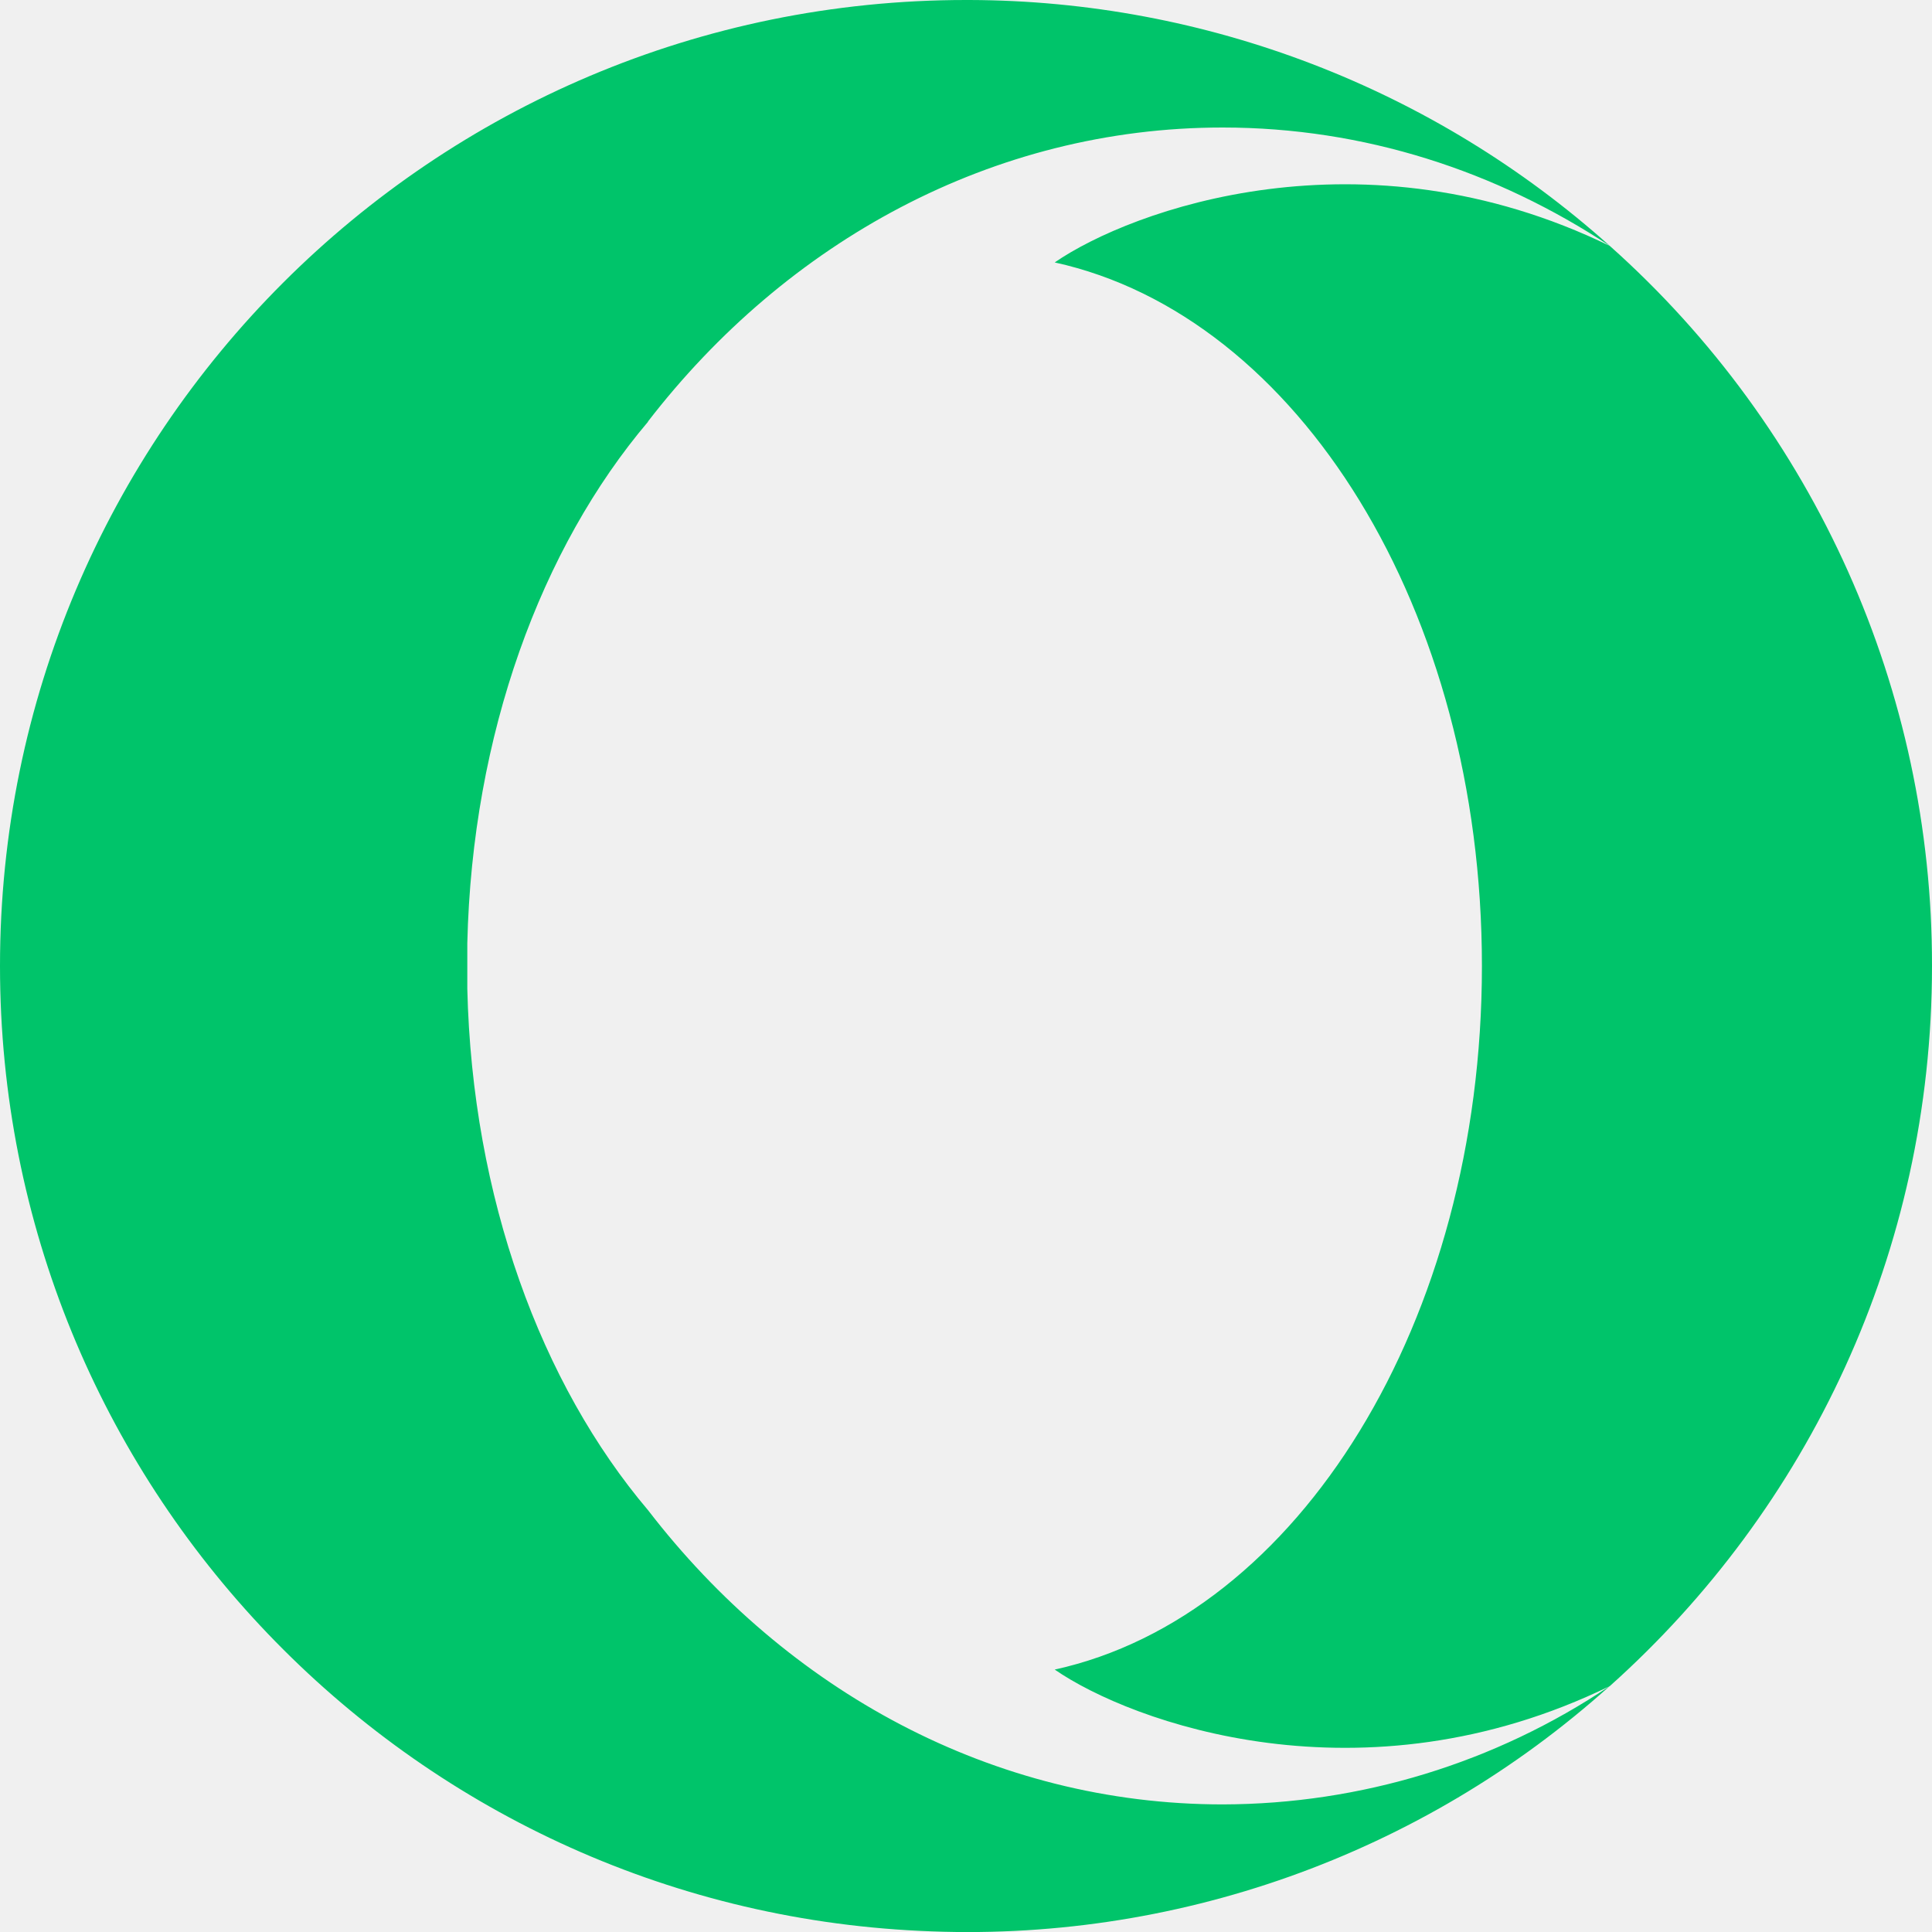
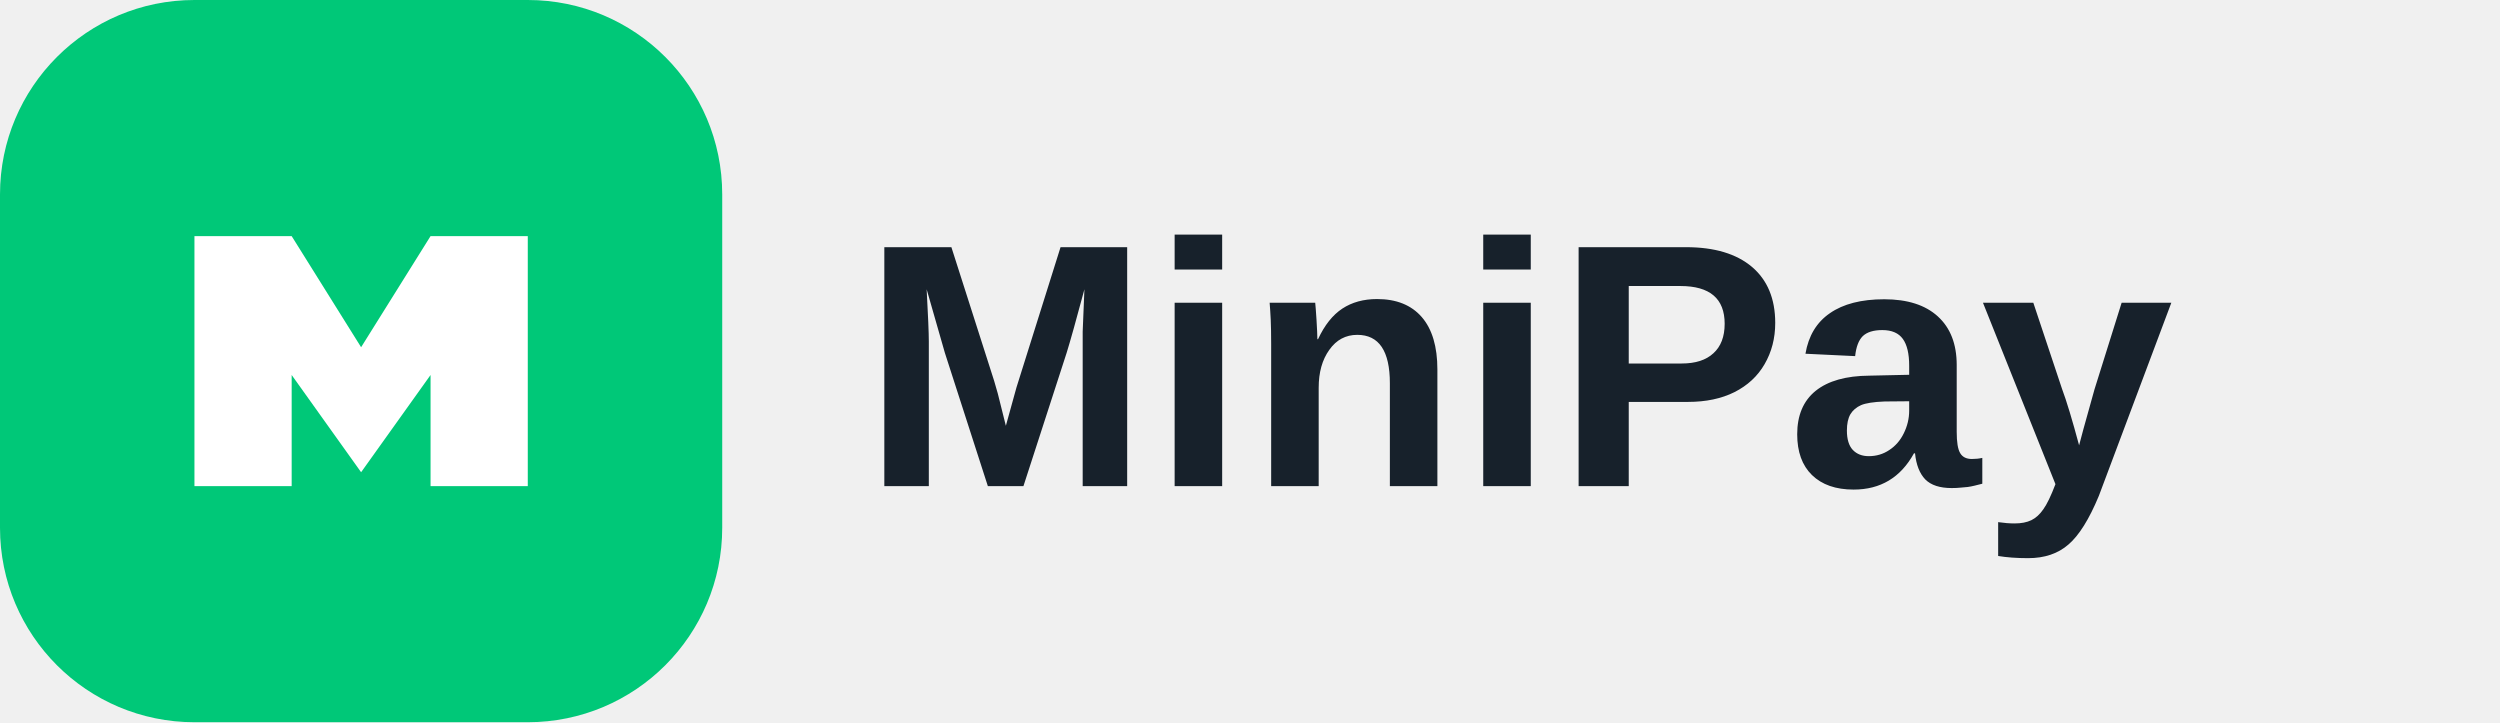
- <svg xmlns="http://www.w3.org/2000/svg" width="1em" height="1em" viewBox="0 0 24 24">
-   <path fill="#00C46A" d="M8.051 5.238c-1.328 1.566-2.186 3.883-2.246 6.48v.564c.061 2.598.918 4.912 2.246 6.479c1.721 2.236 4.279 3.654 7.139 3.654a8.65 8.65 0 0 0 4.807-1.471a11.93 11.93 0 0 1-8.567 3.042C5.064 23.689 0 18.436 0 12C0 5.371 5.373 0 12 0h.045a11.97 11.97 0 0 1 7.953 3.055c-1.408-.93-3.051-1.471-4.81-1.471c-2.858 0-5.417 1.42-7.14 3.654zM24 12c0 3.556-1.545 6.748-4.002 8.945c-3.078 1.5-5.946.451-6.896-.205c3.023-.664 5.307-4.32 5.307-8.74c0-4.422-2.283-8.075-5.307-8.74c.949-.654 3.818-1.703 6.896-.205A11.96 11.96 0 0 1 24 12" />
+ <svg xmlns="http://www.w3.org/2000/svg" viewBox="0 0 180 52" role="img" aria-label="MiniPay">
+   <rect width="52" height="52" rx="14" fill="#00C878" />
+   <path d="M14 35V17h7l5 8 5-8h7v18h-7V27l-5 7-5-7v8z" fill="white" />
+   <text x="62" y="35" font-family="Arial,sans-serif" font-size="25" font-weight="700" fill="#17212B">MiniPay</text>
</svg>
